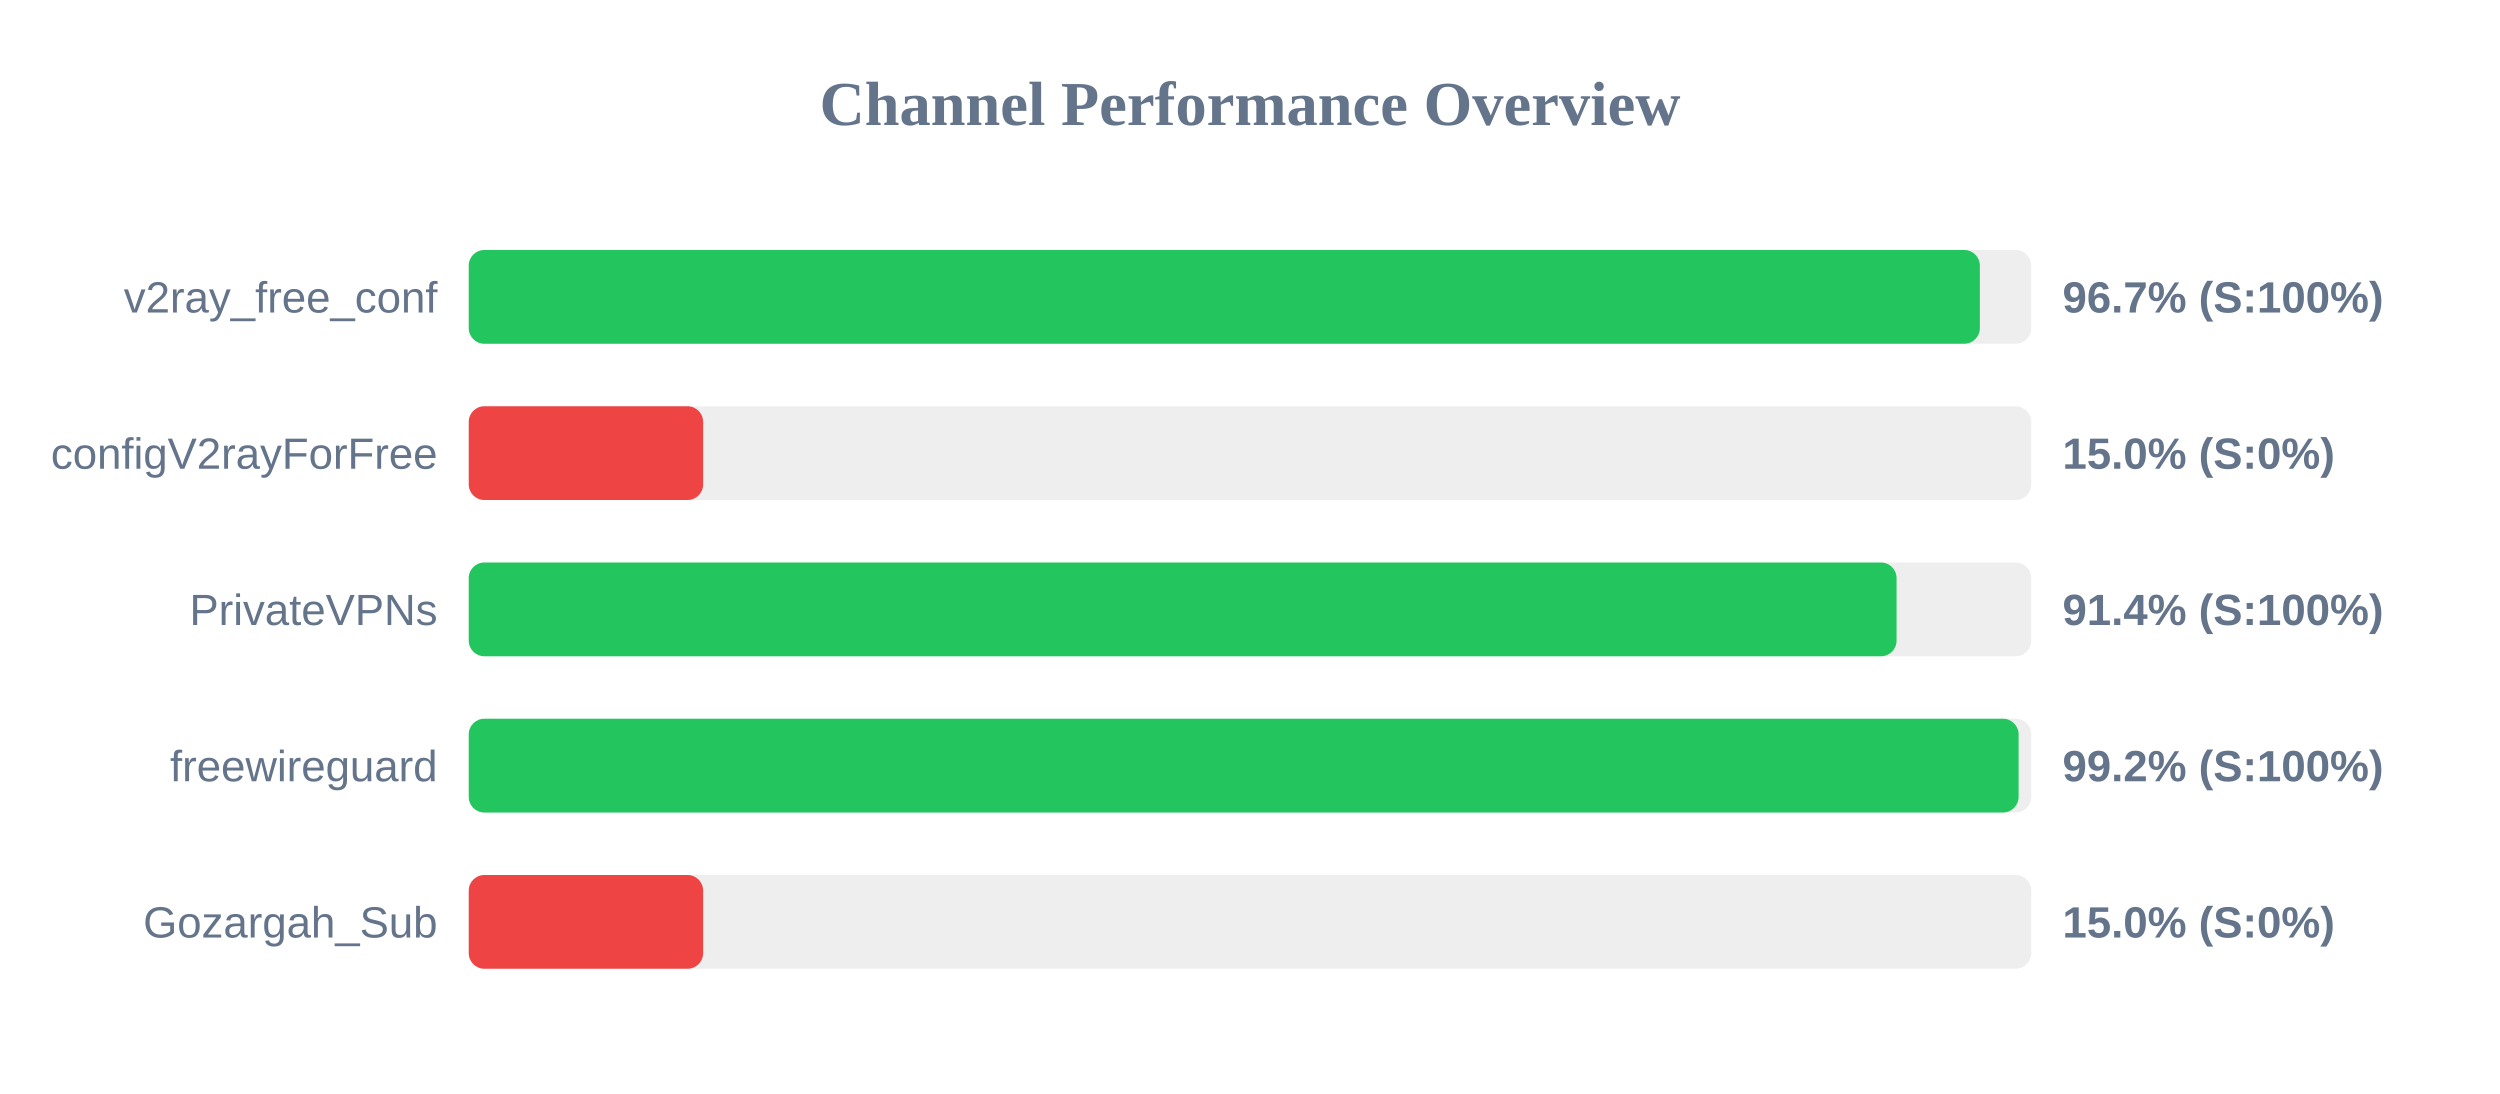
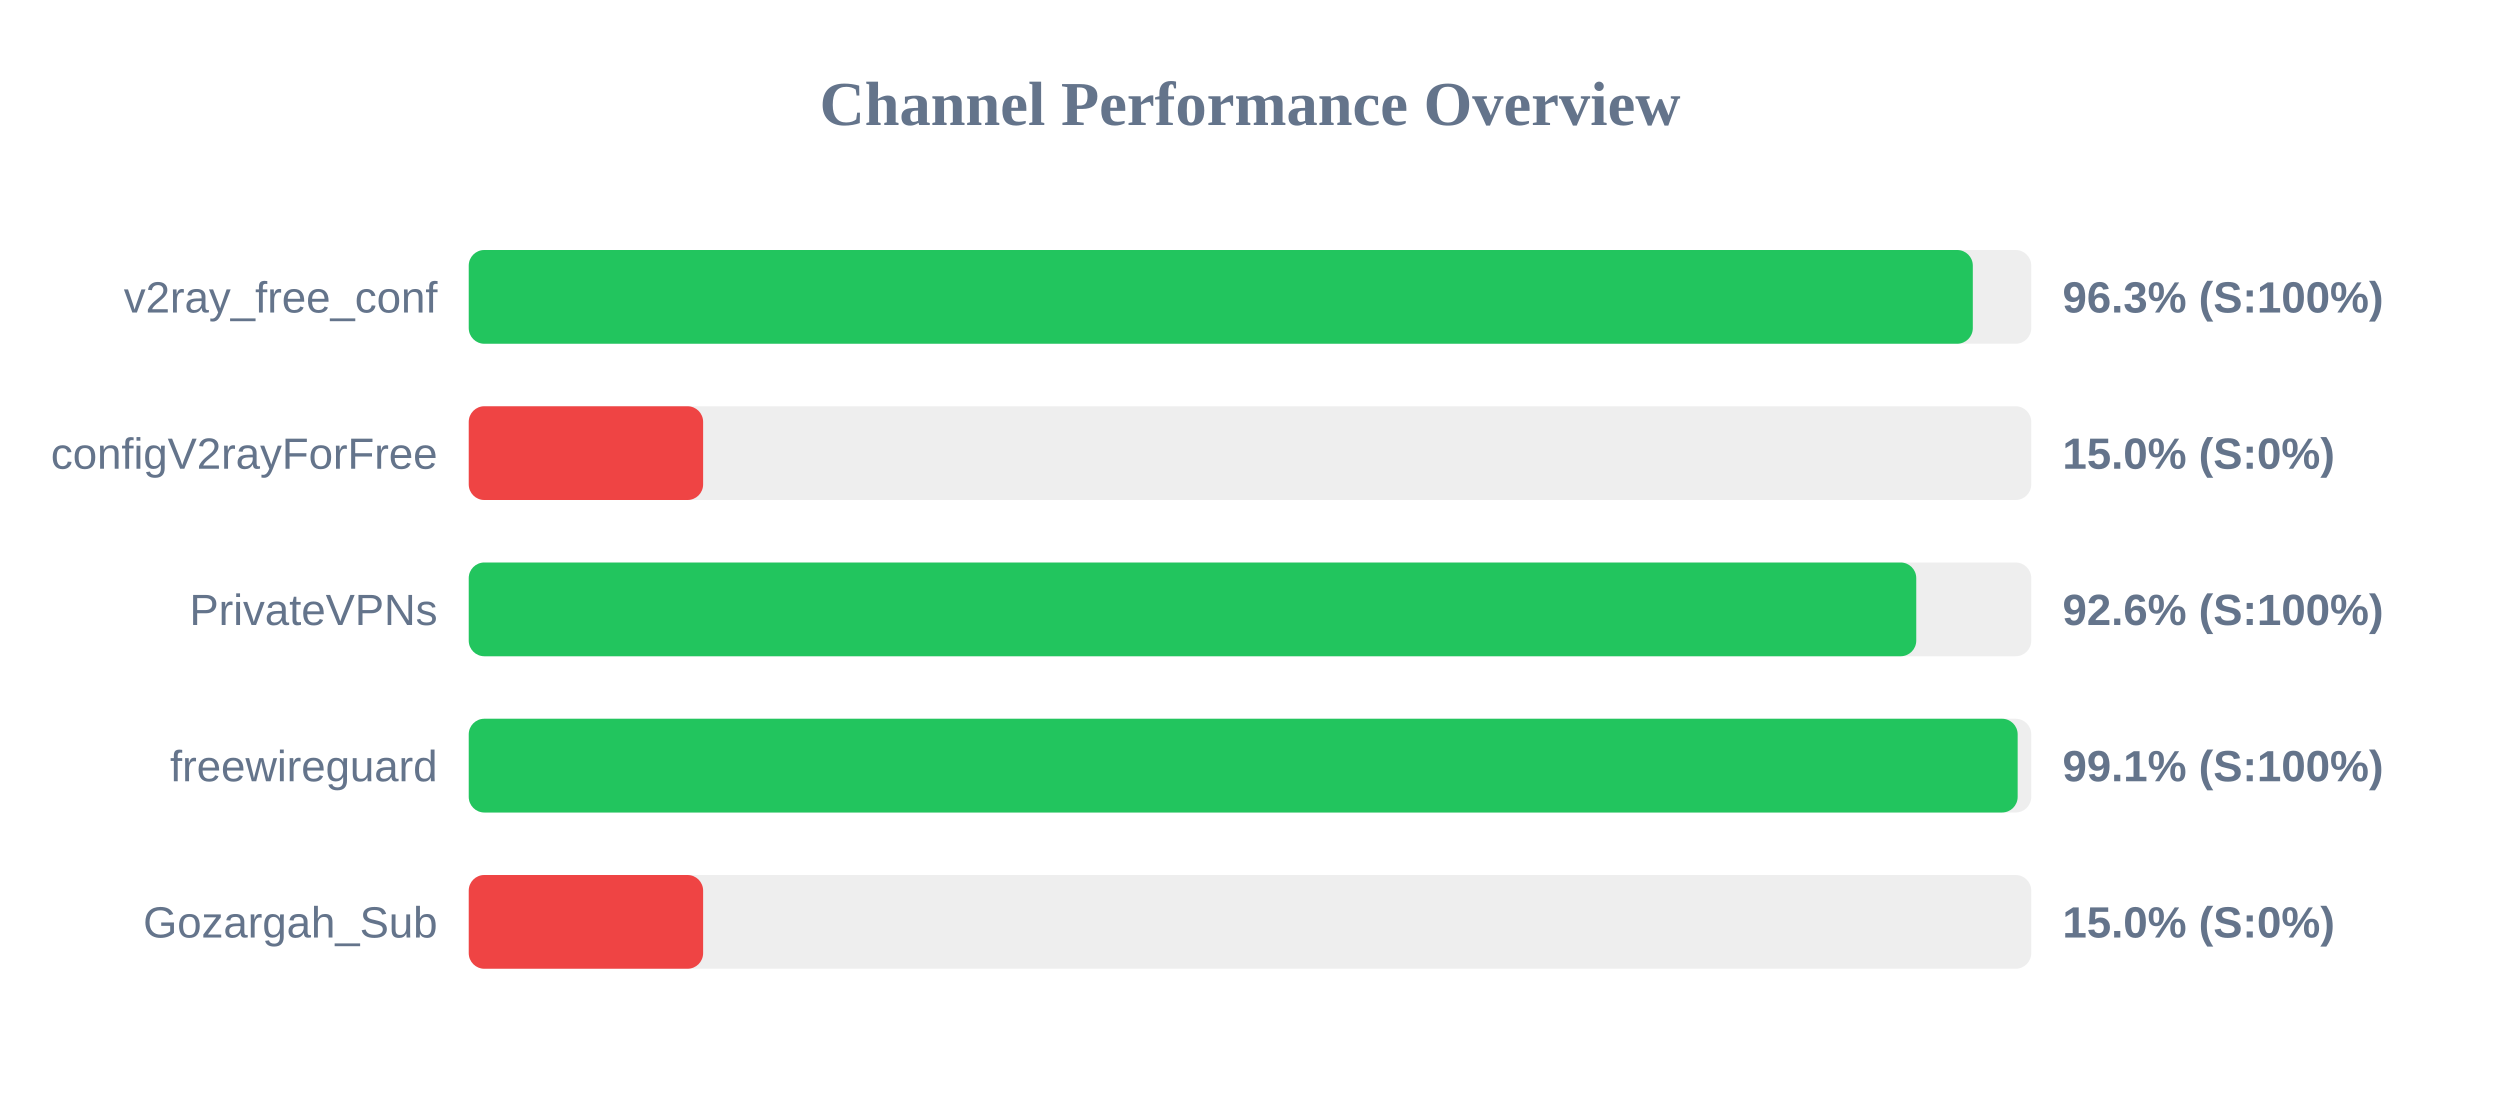
<svg xmlns="http://www.w3.org/2000/svg" width="800" height="350" version="1.1">
  <style>
        .row { font: 14px Arial; fill: #64748b; }
        .score { font: bold 14px Arial; fill: #64748b; }
    </style>
  <text x="400" y="40" text-anchor="middle" font-size="20px" font-weight="bold" fill="#64748b">Channel Performance Overview</text>
  <rect x="150" y="80" width="500" height="30" fill="#eee" rx="5" />
-   <rect x="150" y="80" width="483.55" height="30" fill="#22c55e" rx="5" />
+   <rect x="150" y="80" width="481.3" height="30" fill="#22c55e" rx="5" />
  <text x="140" y="100" text-anchor="end" class="row">v2ray_free_conf</text>
-   <text x="660" y="100" text-anchor="start" class="score">96.7% (S:100%)</text>
+   <text x="660" y="100" text-anchor="start" class="score">96.3% (S:100%)</text>
  <rect x="150" y="130" width="500" height="30" fill="#eee" rx="5" />
  <rect x="150" y="130" width="75.0" height="30" fill="#ef4444" rx="5" />
  <text x="140" y="150" text-anchor="end" class="row">configV2rayForFree</text>
  <text x="660" y="150" text-anchor="start" class="score">15.0% (S:0%)</text>
  <rect x="150" y="180" width="500" height="30" fill="#eee" rx="5" />
-   <rect x="150" y="180" width="456.9" height="30" fill="#22c55e" rx="5" />
+   <rect x="150" y="180" width="463.2" height="30" fill="#22c55e" rx="5" />
  <text x="140" y="200" text-anchor="end" class="row">PrivateVPNs</text>
-   <text x="660" y="200" text-anchor="start" class="score">91.4% (S:100%)</text>
+   <text x="660" y="200" text-anchor="start" class="score">92.6% (S:100%)</text>
  <rect x="150" y="230" width="500" height="30" fill="#eee" rx="5" />
-   <rect x="150" y="230" width="495.95" height="30" fill="#22c55e" rx="5" />
+   <rect x="150" y="230" width="495.65" height="30" fill="#22c55e" rx="5" />
  <text x="140" y="250" text-anchor="end" class="row">freewireguard</text>
-   <text x="660" y="250" text-anchor="start" class="score">99.2% (S:100%)</text>
+   <text x="660" y="250" text-anchor="start" class="score">99.1% (S:100%)</text>
  <rect x="150" y="280" width="500" height="30" fill="#eee" rx="5" />
  <rect x="150" y="280" width="75.0" height="30" fill="#ef4444" rx="5" />
  <text x="140" y="300" text-anchor="end" class="row">Gozargah_Sub</text>
  <text x="660" y="300" text-anchor="start" class="score">15.0% (S:0%)</text>
</svg>
